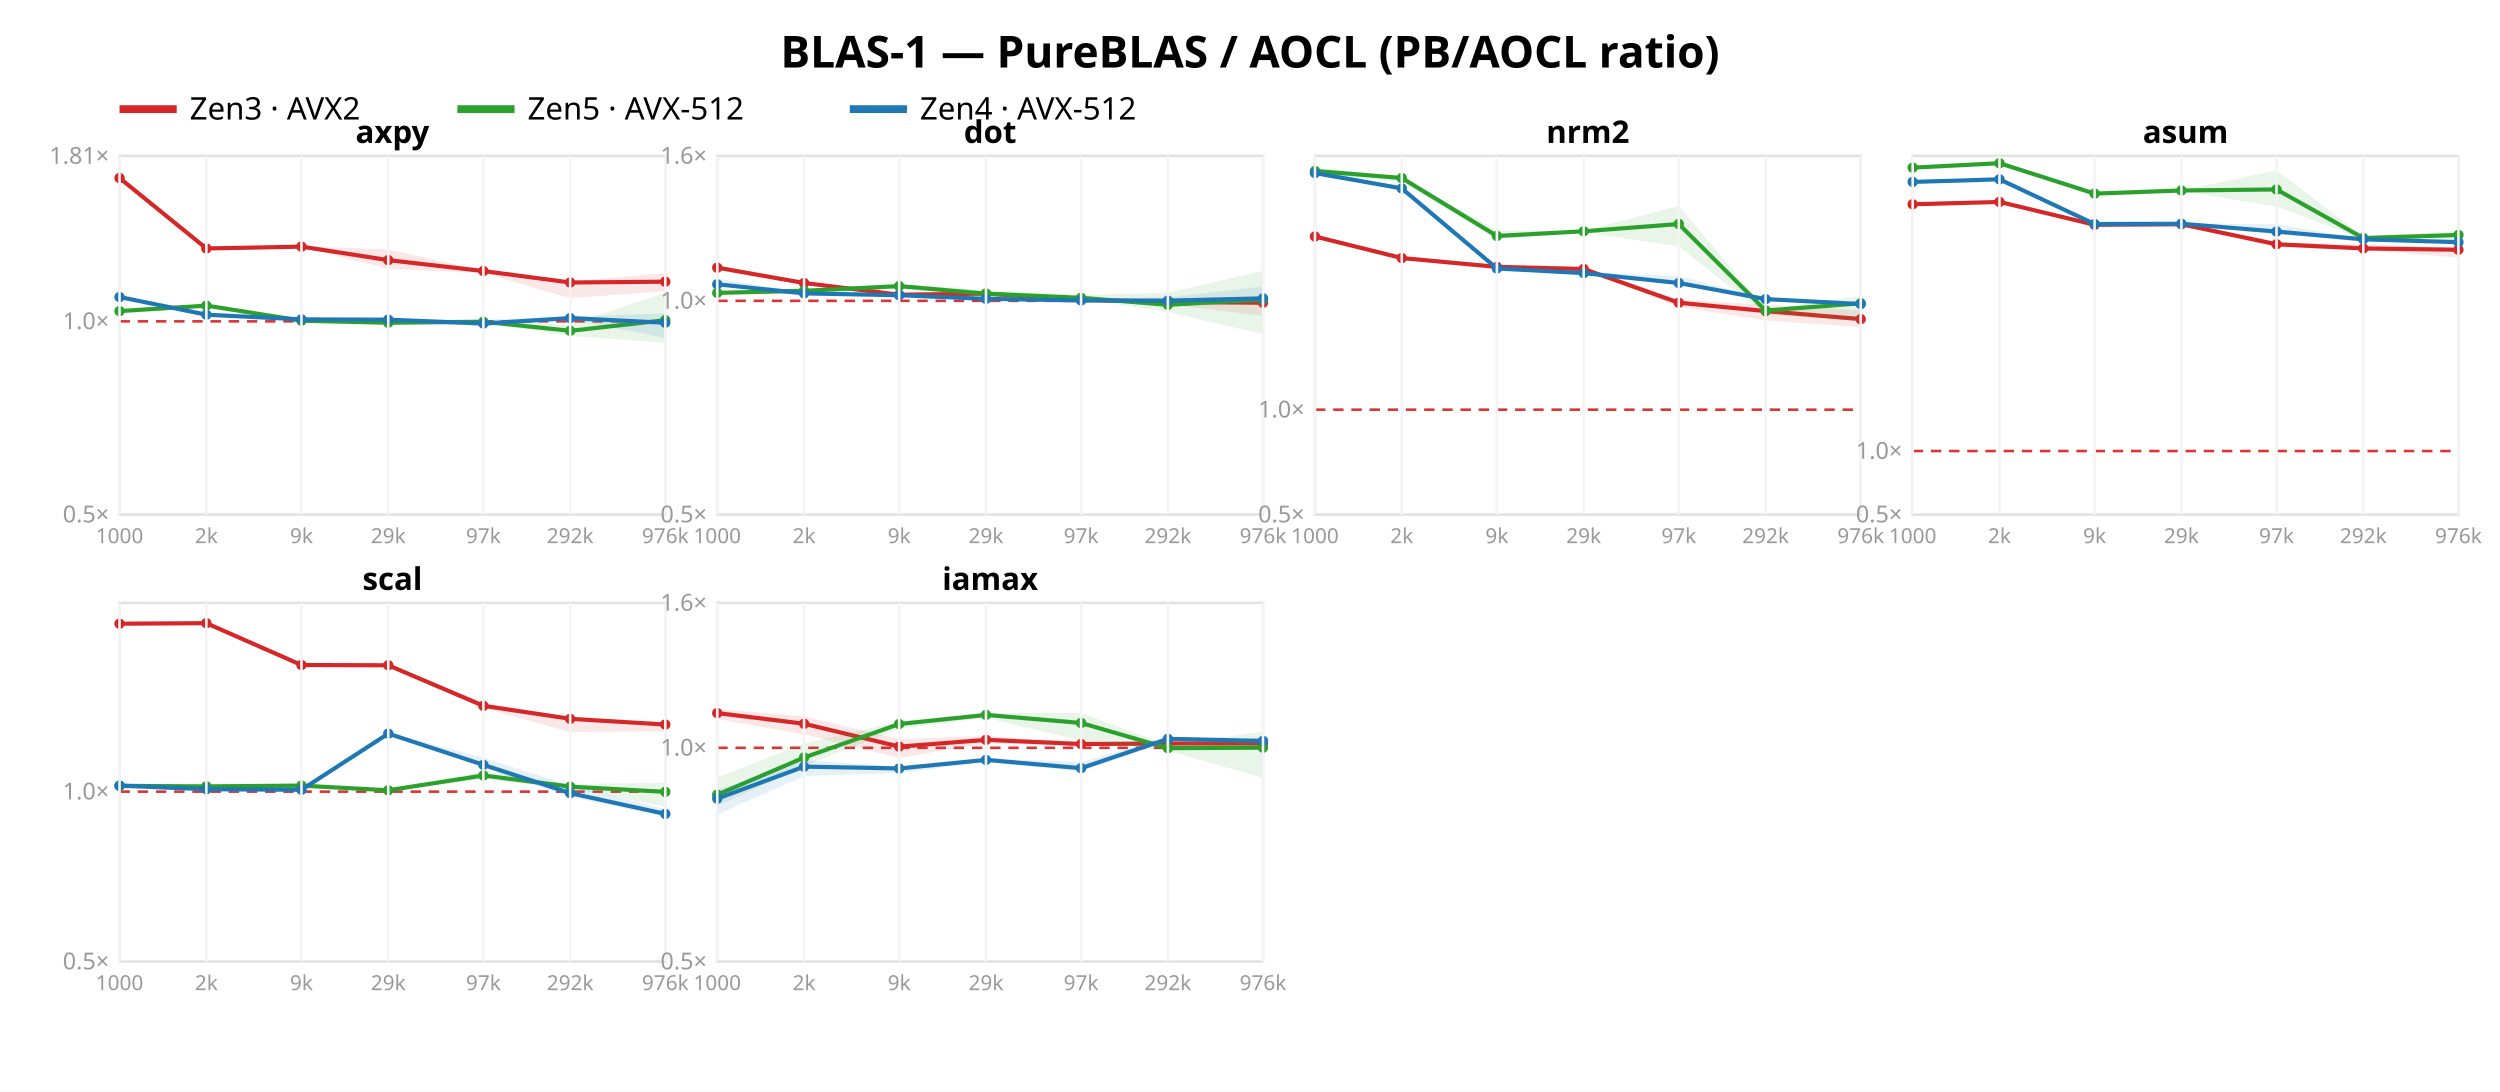
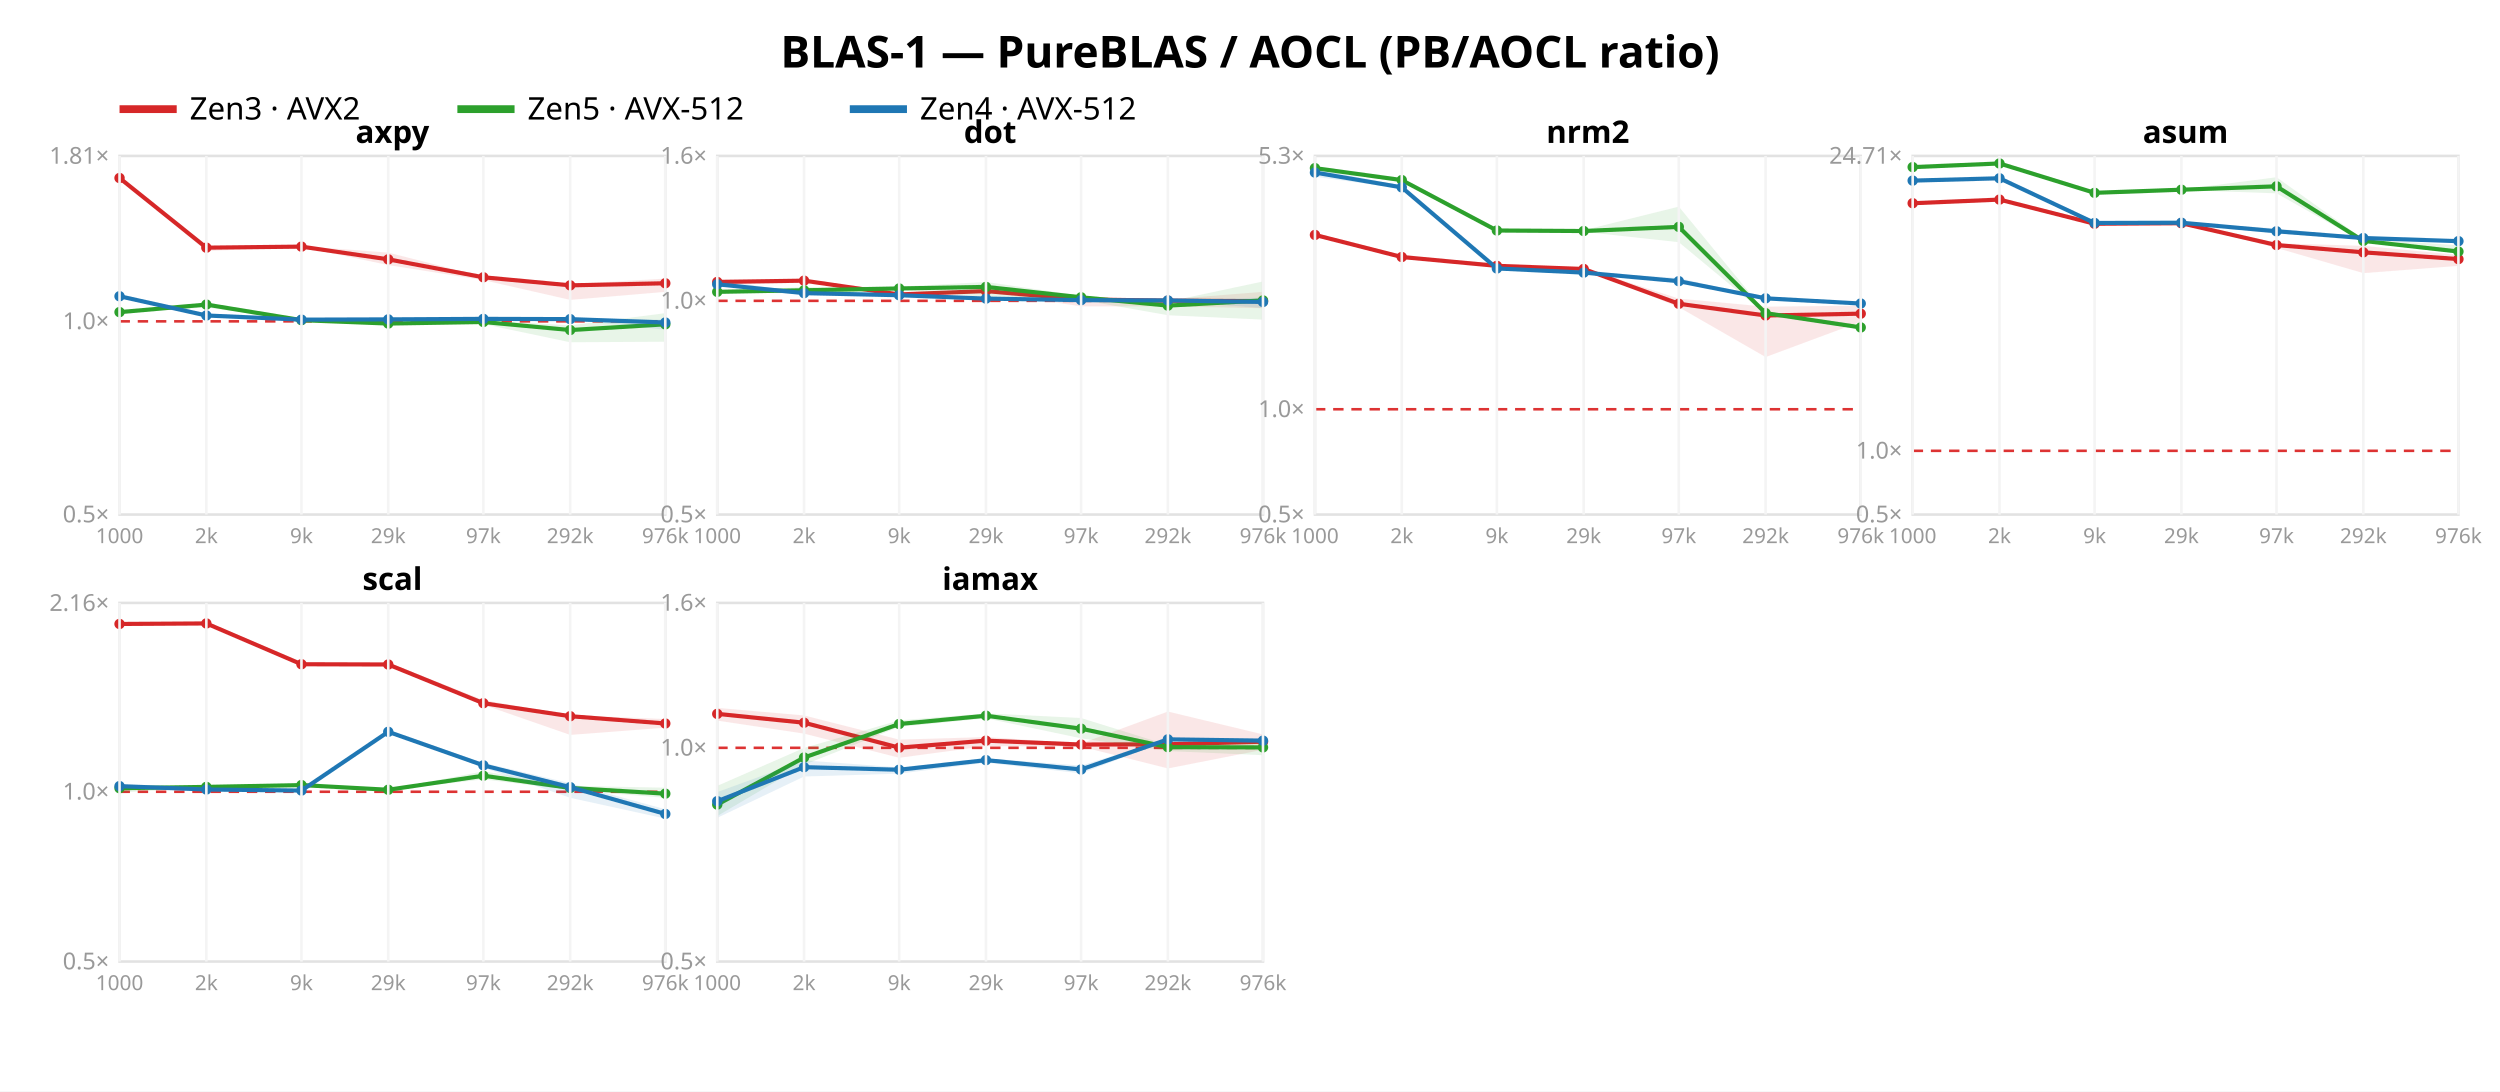
<svg xmlns="http://www.w3.org/2000/svg" width="962" height="420" font-family="sans-serif">
  <rect width="962" height="420" fill="white" />
  <text x="481.0" y="26" text-anchor="middle" font-size="17" font-weight="bold">BLAS-1 — PureBLAS / AOCL (PB/AOCL ratio)</text>
  <line x1="46" y1="42" x2="68" y2="42" stroke="#d62728" stroke-width="3" />
  <text x="73" y="46" font-size="12">Zen3 · AVX2</text>
  <line x1="176" y1="42" x2="198" y2="42" stroke="#2ca02c" stroke-width="3" />
  <text x="203" y="46" font-size="12">Zen5 · AVX-512</text>
  <line x1="327" y1="42" x2="349" y2="42" stroke="#1f77b4" stroke-width="3" />
  <text x="354" y="46" font-size="12">Zen4 · AVX-512</text>
  <rect x="46" y="60" width="210" height="138" fill="none" stroke="#e2e2e2" />
-   <line x1="46" y1="123.656" x2="256" y2="123.656" stroke="#d33" stroke-dasharray="4 3" />
+   <line x1="46" y1="123.654" x2="256" y2="123.654" stroke="#d33" stroke-dasharray="4 3" />
  <text x="42" y="201.0" text-anchor="end" font-size="9" fill="#999">0.5×</text>
-   <text x="42" y="126.656" text-anchor="end" font-size="9" fill="#999">1.0×</text>
-   <text x="42" y="63.019" text-anchor="end" font-size="9" fill="#999">1.81×</text>
-   <polygon points="46.0,68.3 79.4,95.3 116.0,94.7 149.4,96.0 186.0,104.1 219.4,108.3 256.0,105.1 256.0,112.1 219.4,114.7 186.0,105.1 149.4,103.5 116.0,95.0 79.4,96.3 46.0,68.6" fill="#d62728" opacity="0.11" />
-   <polyline points="46.0,68.5 79.4,95.6 116.0,94.9 149.4,100.1 186.0,104.3 219.4,108.7 256.0,108.4" fill="none" stroke="#d62728" stroke-width="1.6" />
+   <text x="42" y="126.654" text-anchor="end" font-size="9" fill="#999">1.0×</text>
+   <text x="42" y="63.015" text-anchor="end" font-size="9" fill="#999">1.81×</text>
+   <polygon points="46.0,68.3 79.4,95.1 116.0,94.7 149.4,97.2 186.0,106.5 219.4,109.3 256.0,107.2 256.0,112.3 219.4,115.4 186.0,107.8 149.4,102.0 116.0,95.0 79.4,96.6 46.0,68.7" fill="#d62728" opacity="0.11" />
+   <polyline points="46.0,68.5 79.4,95.3 116.0,94.9 149.4,99.8 186.0,106.7 219.4,109.8 256.0,109.0" fill="none" stroke="#d62728" stroke-width="1.6" />
  <circle cx="46.0" cy="68.5" r="2" fill="#d62728" />
-   <circle cx="79.4" cy="95.6" r="2" fill="#d62728" />
+   <circle cx="79.4" cy="95.3" r="2" fill="#d62728" />
  <circle cx="116.0" cy="94.9" r="2" fill="#d62728" />
-   <circle cx="149.4" cy="100.1" r="2" fill="#d62728" />
-   <circle cx="186.0" cy="104.3" r="2" fill="#d62728" />
-   <circle cx="219.4" cy="108.7" r="2" fill="#d62728" />
-   <circle cx="256.0" cy="108.4" r="2" fill="#d62728" />
-   <polygon points="46.0,119.4 79.4,117.1 116.0,122.9 149.4,123.4 186.0,123.3 219.4,125.0 256.0,112.5 256.0,131.9 219.4,129.3 186.0,124.3 149.4,124.7 116.0,124.2 79.4,118.1 46.0,119.9" fill="#2ca02c" opacity="0.11" />
-   <polyline points="46.0,119.7 79.4,117.6 116.0,123.4 149.4,124.2 186.0,123.8 219.4,127.3 256.0,123.2" fill="none" stroke="#2ca02c" stroke-width="1.6" />
-   <circle cx="46.0" cy="119.7" r="2" fill="#2ca02c" />
-   <circle cx="79.4" cy="117.6" r="2" fill="#2ca02c" />
-   <circle cx="116.0" cy="123.4" r="2" fill="#2ca02c" />
-   <circle cx="149.4" cy="124.2" r="2" fill="#2ca02c" />
-   <circle cx="186.0" cy="123.8" r="2" fill="#2ca02c" />
-   <circle cx="219.4" cy="127.3" r="2" fill="#2ca02c" />
-   <circle cx="256.0" cy="123.2" r="2" fill="#2ca02c" />
-   <polygon points="46.0,113.8 79.4,121.0 116.0,122.8 149.4,122.9 186.0,123.0 219.4,121.8 256.0,120.6 256.0,130.0 219.4,123.0 186.0,125.6 149.4,123.3 116.0,123.2 79.4,121.2 46.0,114.4" fill="#1f77b4" opacity="0.11" />
-   <polyline points="46.0,114.3 79.4,121.1 116.0,122.9 149.4,123.0 186.0,124.5 219.4,122.4 256.0,124.2" fill="none" stroke="#1f77b4" stroke-width="1.6" />
-   <circle cx="46.0" cy="114.3" r="2" fill="#1f77b4" />
-   <circle cx="79.4" cy="121.1" r="2" fill="#1f77b4" />
-   <circle cx="116.0" cy="122.9" r="2" fill="#1f77b4" />
-   <circle cx="149.4" cy="123.0" r="2" fill="#1f77b4" />
-   <circle cx="186.0" cy="124.5" r="2" fill="#1f77b4" />
-   <circle cx="219.4" cy="122.4" r="2" fill="#1f77b4" />
-   <circle cx="256.0" cy="124.2" r="2" fill="#1f77b4" />
+   <circle cx="149.4" cy="99.8" r="2" fill="#d62728" />
+   <circle cx="186.0" cy="106.7" r="2" fill="#d62728" />
+   <circle cx="219.4" cy="109.8" r="2" fill="#d62728" />
+   <circle cx="256.0" cy="109.0" r="2" fill="#d62728" />
+   <polygon points="46.0,119.8 79.4,116.8 116.0,122.7 149.4,123.9 186.0,123.3 219.4,125.2 256.0,120.5 256.0,131.5 219.4,131.7 186.0,124.7 149.4,124.8 116.0,123.5 79.4,118.3 46.0,120.2" fill="#2ca02c" opacity="0.11" />
+   <polyline points="46.0,120.1 79.4,117.2 116.0,123.2 149.4,124.5 186.0,123.9 219.4,127.0 256.0,124.8" fill="none" stroke="#2ca02c" stroke-width="1.6" />
+   <circle cx="46.0" cy="120.1" r="2" fill="#2ca02c" />
+   <circle cx="79.4" cy="117.2" r="2" fill="#2ca02c" />
+   <circle cx="116.0" cy="123.2" r="2" fill="#2ca02c" />
+   <circle cx="149.4" cy="124.5" r="2" fill="#2ca02c" />
+   <circle cx="186.0" cy="123.9" r="2" fill="#2ca02c" />
+   <circle cx="219.4" cy="127.0" r="2" fill="#2ca02c" />
+   <circle cx="256.0" cy="124.8" r="2" fill="#2ca02c" />
+   <polygon points="46.0,113.7 79.4,121.3 116.0,122.9 149.4,122.2 186.0,122.5 219.4,122.3 256.0,123.0 256.0,126.9 219.4,123.0 186.0,123.0 149.4,123.1 116.0,123.2 79.4,121.5 46.0,114.4" fill="#1f77b4" opacity="0.11" />
+   <polyline points="46.0,114.0 79.4,121.4 116.0,123.0 149.4,122.9 186.0,122.7 219.4,122.8 256.0,124.1" fill="none" stroke="#1f77b4" stroke-width="1.6" />
+   <circle cx="46.0" cy="114.0" r="2" fill="#1f77b4" />
+   <circle cx="79.4" cy="121.4" r="2" fill="#1f77b4" />
+   <circle cx="116.0" cy="123.0" r="2" fill="#1f77b4" />
+   <circle cx="149.4" cy="122.9" r="2" fill="#1f77b4" />
+   <circle cx="186.0" cy="122.7" r="2" fill="#1f77b4" />
+   <circle cx="219.4" cy="122.8" r="2" fill="#1f77b4" />
+   <circle cx="256.0" cy="124.1" r="2" fill="#1f77b4" />
  <text x="151.0" y="55" text-anchor="middle" font-size="12" font-weight="bold">axpy</text>
  <line x1="46.0" y1="60" x2="46.0" y2="198" stroke="#f4f4f4" />
  <text x="46.0" y="209" text-anchor="middle" font-size="8" fill="#999">1000</text>
  <line x1="79.4" y1="60" x2="79.4" y2="198" stroke="#f4f4f4" />
  <text x="79.4" y="209" text-anchor="middle" font-size="8" fill="#999">2k</text>
  <line x1="116.0" y1="60" x2="116.0" y2="198" stroke="#f4f4f4" />
  <text x="116.0" y="209" text-anchor="middle" font-size="8" fill="#999">9k</text>
  <line x1="149.4" y1="60" x2="149.4" y2="198" stroke="#f4f4f4" />
  <text x="149.4" y="209" text-anchor="middle" font-size="8" fill="#999">29k</text>
  <line x1="186.0" y1="60" x2="186.0" y2="198" stroke="#f4f4f4" />
  <text x="186.0" y="209" text-anchor="middle" font-size="8" fill="#999">97k</text>
  <line x1="219.4" y1="60" x2="219.4" y2="198" stroke="#f4f4f4" />
  <text x="219.4" y="209" text-anchor="middle" font-size="8" fill="#999">292k</text>
  <line x1="256.0" y1="60" x2="256.0" y2="198" stroke="#f4f4f4" />
  <text x="256.0" y="209" text-anchor="middle" font-size="8" fill="#999">976k</text>
  <rect x="276" y="60" width="210" height="138" fill="none" stroke="#e2e2e2" />
  <line x1="276" y1="115.763" x2="486" y2="115.763" stroke="#d33" stroke-dasharray="4 3" />
  <text x="272" y="201.0" text-anchor="end" font-size="9" fill="#999">0.5×</text>
  <text x="272" y="118.763" text-anchor="end" font-size="9" fill="#999">1.0×</text>
  <text x="272" y="63.0" text-anchor="end" font-size="9" fill="#999">1.6×</text>
-   <polygon points="276.0,102.1 309.4,108.4 346.0,113.3 379.4,112.3 416.0,115.1 449.4,114.6 486.0,114.6 486.0,121.5 449.4,117.1 416.0,115.9 379.4,113.4 346.0,113.5 309.4,108.9 276.0,103.4" fill="#d62728" opacity="0.11" />
-   <polyline points="276.0,103.0 309.4,108.9 346.0,113.4 379.4,113.0 416.0,115.4 449.4,116.2 486.0,116.5" fill="none" stroke="#d62728" stroke-width="1.6" />
-   <circle cx="276.0" cy="103.0" r="2" fill="#d62728" />
-   <circle cx="309.4" cy="108.9" r="2" fill="#d62728" />
-   <circle cx="346.0" cy="113.4" r="2" fill="#d62728" />
-   <circle cx="379.4" cy="113.0" r="2" fill="#d62728" />
-   <circle cx="416.0" cy="115.4" r="2" fill="#d62728" />
-   <circle cx="449.4" cy="116.2" r="2" fill="#d62728" />
-   <circle cx="486.0" cy="116.5" r="2" fill="#d62728" />
-   <polygon points="276.0,112.2 309.4,111.0 346.0,109.3 379.4,111.5 416.0,113.5 449.4,112.7 486.0,104.2 486.0,128.5 449.4,120.1 416.0,115.0 379.4,114.1 346.0,111.2 309.4,113.2 276.0,112.8" fill="#2ca02c" opacity="0.11" />
-   <polyline points="276.0,112.7 309.4,111.9 346.0,110.1 379.4,113.0 416.0,114.6 449.4,117.3 486.0,115.2" fill="none" stroke="#2ca02c" stroke-width="1.6" />
-   <circle cx="276.0" cy="112.7" r="2" fill="#2ca02c" />
-   <circle cx="309.4" cy="111.9" r="2" fill="#2ca02c" />
-   <circle cx="346.0" cy="110.1" r="2" fill="#2ca02c" />
-   <circle cx="379.4" cy="113.0" r="2" fill="#2ca02c" />
-   <circle cx="416.0" cy="114.6" r="2" fill="#2ca02c" />
-   <circle cx="449.4" cy="117.3" r="2" fill="#2ca02c" />
-   <circle cx="486.0" cy="115.2" r="2" fill="#2ca02c" />
-   <polygon points="276.0,107.2 309.4,112.6 346.0,113.3 379.4,114.8 416.0,114.9 449.4,114.4 486.0,110.2 486.0,117.0 449.4,116.3 416.0,116.4 379.4,115.7 346.0,113.7 309.4,113.1 276.0,109.7" fill="#1f77b4" opacity="0.11" />
-   <polyline points="276.0,109.4 309.4,112.9 346.0,113.6 379.4,115.0 416.0,115.6 449.4,115.7 486.0,114.8" fill="none" stroke="#1f77b4" stroke-width="1.6" />
+   <polygon points="276.0,107.5 309.4,107.8 346.0,113.1 379.4,111.6 416.0,114.9 449.4,115.2 486.0,112.3 486.0,118.6 449.4,117.9 416.0,117.9 379.4,112.4 346.0,113.4 309.4,108.3 276.0,109.1" fill="#d62728" opacity="0.11" />
+   <polyline points="276.0,108.5 309.4,108.0 346.0,113.3 379.4,112.0 416.0,115.2 449.4,115.7 486.0,115.9" fill="none" stroke="#d62728" stroke-width="1.6" />
+   <circle cx="276.0" cy="108.5" r="2" fill="#d62728" />
+   <circle cx="309.4" cy="108.0" r="2" fill="#d62728" />
+   <circle cx="346.0" cy="113.3" r="2" fill="#d62728" />
+   <circle cx="379.4" cy="112.0" r="2" fill="#d62728" />
+   <circle cx="416.0" cy="115.2" r="2" fill="#d62728" />
+   <circle cx="449.4" cy="115.7" r="2" fill="#d62728" />
+   <circle cx="486.0" cy="115.9" r="2" fill="#d62728" />
+   <polygon points="276.0,111.9 309.4,110.5 346.0,110.3 379.4,108.5 416.0,113.8 449.4,116.1 486.0,108.3 486.0,123.0 449.4,121.3 416.0,115.4 379.4,114.3 346.0,111.5 309.4,113.0 276.0,112.4" fill="#2ca02c" opacity="0.11" />
+   <polyline points="276.0,112.3 309.4,111.7 346.0,111.0 379.4,110.4 416.0,114.4 449.4,117.6 486.0,115.6" fill="none" stroke="#2ca02c" stroke-width="1.6" />
+   <circle cx="276.0" cy="112.3" r="2" fill="#2ca02c" />
+   <circle cx="309.4" cy="111.7" r="2" fill="#2ca02c" />
+   <circle cx="346.0" cy="111.0" r="2" fill="#2ca02c" />
+   <circle cx="379.4" cy="110.4" r="2" fill="#2ca02c" />
+   <circle cx="416.0" cy="114.4" r="2" fill="#2ca02c" />
+   <circle cx="449.4" cy="117.6" r="2" fill="#2ca02c" />
+   <circle cx="486.0" cy="115.6" r="2" fill="#2ca02c" />
+   <polygon points="276.0,107.7 309.4,112.6 346.0,113.5 379.4,114.5 416.0,115.3 449.4,115.4 486.0,114.5 486.0,118.5 449.4,115.9 416.0,116.0 379.4,115.4 346.0,113.6 309.4,112.9 276.0,109.8" fill="#1f77b4" opacity="0.11" />
+   <polyline points="276.0,109.4 309.4,112.8 346.0,113.6 379.4,114.9 416.0,115.5 449.4,115.6 486.0,116.2" fill="none" stroke="#1f77b4" stroke-width="1.6" />
  <circle cx="276.0" cy="109.4" r="2" fill="#1f77b4" />
-   <circle cx="309.4" cy="112.9" r="2" fill="#1f77b4" />
+   <circle cx="309.4" cy="112.8" r="2" fill="#1f77b4" />
  <circle cx="346.0" cy="113.6" r="2" fill="#1f77b4" />
-   <circle cx="379.4" cy="115.0" r="2" fill="#1f77b4" />
-   <circle cx="416.0" cy="115.6" r="2" fill="#1f77b4" />
-   <circle cx="449.4" cy="115.7" r="2" fill="#1f77b4" />
-   <circle cx="486.0" cy="114.8" r="2" fill="#1f77b4" />
+   <circle cx="379.4" cy="114.9" r="2" fill="#1f77b4" />
+   <circle cx="416.0" cy="115.5" r="2" fill="#1f77b4" />
+   <circle cx="449.4" cy="115.6" r="2" fill="#1f77b4" />
+   <circle cx="486.0" cy="116.2" r="2" fill="#1f77b4" />
  <text x="381.0" y="55" text-anchor="middle" font-size="12" font-weight="bold">dot</text>
  <line x1="276.0" y1="60" x2="276.0" y2="198" stroke="#f4f4f4" />
  <text x="276.0" y="209" text-anchor="middle" font-size="8" fill="#999">1000</text>
  <line x1="309.4" y1="60" x2="309.4" y2="198" stroke="#f4f4f4" />
  <text x="309.4" y="209" text-anchor="middle" font-size="8" fill="#999">2k</text>
  <line x1="346.0" y1="60" x2="346.0" y2="198" stroke="#f4f4f4" />
  <text x="346.0" y="209" text-anchor="middle" font-size="8" fill="#999">9k</text>
  <line x1="379.4" y1="60" x2="379.4" y2="198" stroke="#f4f4f4" />
  <text x="379.4" y="209" text-anchor="middle" font-size="8" fill="#999">29k</text>
  <line x1="416.0" y1="60" x2="416.0" y2="198" stroke="#f4f4f4" />
  <text x="416.0" y="209" text-anchor="middle" font-size="8" fill="#999">97k</text>
  <line x1="449.4" y1="60" x2="449.4" y2="198" stroke="#f4f4f4" />
  <text x="449.4" y="209" text-anchor="middle" font-size="8" fill="#999">292k</text>
  <line x1="486.0" y1="60" x2="486.0" y2="198" stroke="#f4f4f4" />
  <text x="486.0" y="209" text-anchor="middle" font-size="8" fill="#999">976k</text>
  <rect x="506" y="60" width="210" height="138" fill="none" stroke="#e2e2e2" />
-   <line x1="506" y1="157.643" x2="716" y2="157.643" stroke="#d33" stroke-dasharray="4 3" />
+   <line x1="506" y1="157.483" x2="716" y2="157.483" stroke="#d33" stroke-dasharray="4 3" />
  <text x="502" y="201.0" text-anchor="end" font-size="9" fill="#999">0.5×</text>
-   <text x="502" y="160.643" text-anchor="end" font-size="9" fill="#999">1.0×</text>
-   <polygon points="506.0,90.5 539.4,99.1 576.0,102.5 609.4,103.2 646.0,115.3 679.4,117.2 716.0,119.4 716.0,125.9 679.4,123.3 646.0,118.1 609.4,103.8 576.0,102.8 539.4,99.4 506.0,91.1" fill="#d62728" opacity="0.11" />
-   <polyline points="506.0,91.0 539.4,99.3 576.0,102.7 609.4,103.5 646.0,116.5 679.4,119.7 716.0,122.8" fill="none" stroke="#d62728" stroke-width="1.6" />
-   <circle cx="506.0" cy="91.0" r="2" fill="#d62728" />
-   <circle cx="539.4" cy="99.3" r="2" fill="#d62728" />
-   <circle cx="576.0" cy="102.7" r="2" fill="#d62728" />
+   <text x="502" y="160.483" text-anchor="end" font-size="9" fill="#999">1.0×</text>
+   <text x="502" y="63" text-anchor="end" font-size="9" fill="#999">5.3×</text>
+   <polygon points="506.0,90.1 539.4,98.7 576.0,101.9 609.4,103.1 646.0,114.9 679.4,118.0 716.0,117.6 716.0,123.8 679.4,137.4 646.0,118.2 609.4,103.5 576.0,102.4 539.4,99.0 506.0,90.7" fill="#d62728" opacity="0.11" />
+   <polyline points="506.0,90.4 539.4,98.9 576.0,102.3 609.4,103.5 646.0,116.9 679.4,121.4 716.0,120.7" fill="none" stroke="#d62728" stroke-width="1.6" />
+   <circle cx="506.0" cy="90.4" r="2" fill="#d62728" />
+   <circle cx="539.4" cy="98.9" r="2" fill="#d62728" />
+   <circle cx="576.0" cy="102.3" r="2" fill="#d62728" />
  <circle cx="609.4" cy="103.5" r="2" fill="#d62728" />
-   <circle cx="646.0" cy="116.5" r="2" fill="#d62728" />
-   <circle cx="679.4" cy="119.7" r="2" fill="#d62728" />
-   <circle cx="716.0" cy="122.8" r="2" fill="#d62728" />
-   <polygon points="506.0,64.5 539.4,68.2 576.0,88.7 609.4,88.8 646.0,79.2 679.4,119.1 716.0,113.9 716.0,123.5 679.4,121.1 646.0,94.8 609.4,89.4 576.0,92.0 539.4,69.9 506.0,67.0" fill="#2ca02c" opacity="0.11" />
-   <polyline points="506.0,65.8 539.4,68.5 576.0,90.8 609.4,89.0 646.0,86.2 679.4,119.5 716.0,116.7" fill="none" stroke="#2ca02c" stroke-width="1.6" />
-   <circle cx="506.0" cy="65.8" r="2" fill="#2ca02c" />
-   <circle cx="539.4" cy="68.5" r="2" fill="#2ca02c" />
-   <circle cx="576.0" cy="90.8" r="2" fill="#2ca02c" />
-   <circle cx="609.4" cy="89.0" r="2" fill="#2ca02c" />
-   <circle cx="646.0" cy="86.2" r="2" fill="#2ca02c" />
-   <circle cx="679.4" cy="119.5" r="2" fill="#2ca02c" />
-   <circle cx="716.0" cy="116.7" r="2" fill="#2ca02c" />
-   <polygon points="506.0,65.4 539.4,71.8 576.0,103.0 609.4,104.8 646.0,106.3 679.4,114.9 716.0,116.8 716.0,117.2 679.4,115.3 646.0,109.8 609.4,105.2 576.0,103.3 539.4,72.9 506.0,67.5" fill="#1f77b4" opacity="0.11" />
-   <polyline points="506.0,66.6 539.4,72.5 576.0,103.3 609.4,105.1 646.0,108.9 679.4,115.1 716.0,117.0" fill="none" stroke="#1f77b4" stroke-width="1.6" />
-   <circle cx="506.0" cy="66.6" r="2" fill="#1f77b4" />
-   <circle cx="539.4" cy="72.5" r="2" fill="#1f77b4" />
+   <circle cx="646.0" cy="116.9" r="2" fill="#d62728" />
+   <circle cx="679.4" cy="121.4" r="2" fill="#d62728" />
+   <circle cx="716.0" cy="120.7" r="2" fill="#d62728" />
+   <polygon points="506.0,64.5 539.4,69.0 576.0,88.2 609.4,88.6 646.0,79.5 679.4,120.2 716.0,125.0 716.0,126.8 679.4,120.9 646.0,93.2 609.4,89.2 576.0,89.3 539.4,69.5 506.0,64.9" fill="#2ca02c" opacity="0.11" />
+   <polyline points="506.0,64.7 539.4,69.3 576.0,88.7 609.4,88.9 646.0,87.3 679.4,120.5 716.0,126.0" fill="none" stroke="#2ca02c" stroke-width="1.6" />
+   <circle cx="506.0" cy="64.7" r="2" fill="#2ca02c" />
+   <circle cx="539.4" cy="69.3" r="2" fill="#2ca02c" />
+   <circle cx="576.0" cy="88.7" r="2" fill="#2ca02c" />
+   <circle cx="609.4" cy="88.9" r="2" fill="#2ca02c" />
+   <circle cx="646.0" cy="87.3" r="2" fill="#2ca02c" />
+   <circle cx="679.4" cy="120.5" r="2" fill="#2ca02c" />
+   <circle cx="716.0" cy="126.0" r="2" fill="#2ca02c" />
+   <polygon points="506.0,65.0 539.4,71.4 576.0,103.0 609.4,104.5 646.0,107.0 679.4,114.6 716.0,116.4 716.0,117.2 679.4,115.0 646.0,109.1 609.4,104.9 576.0,103.4 539.4,72.6 506.0,68.0" fill="#1f77b4" opacity="0.11" />
+   <polyline points="506.0,66.4 539.4,72.1 576.0,103.3 609.4,104.9 646.0,108.2 679.4,114.8 716.0,116.8" fill="none" stroke="#1f77b4" stroke-width="1.6" />
+   <circle cx="506.0" cy="66.4" r="2" fill="#1f77b4" />
+   <circle cx="539.4" cy="72.1" r="2" fill="#1f77b4" />
  <circle cx="576.0" cy="103.3" r="2" fill="#1f77b4" />
-   <circle cx="609.4" cy="105.1" r="2" fill="#1f77b4" />
-   <circle cx="646.0" cy="108.9" r="2" fill="#1f77b4" />
-   <circle cx="679.4" cy="115.1" r="2" fill="#1f77b4" />
-   <circle cx="716.0" cy="117.0" r="2" fill="#1f77b4" />
+   <circle cx="609.4" cy="104.9" r="2" fill="#1f77b4" />
+   <circle cx="646.0" cy="108.2" r="2" fill="#1f77b4" />
+   <circle cx="679.4" cy="114.8" r="2" fill="#1f77b4" />
+   <circle cx="716.0" cy="116.8" r="2" fill="#1f77b4" />
  <text x="611.0" y="55" text-anchor="middle" font-size="12" font-weight="bold">nrm2</text>
  <line x1="506.0" y1="60" x2="506.0" y2="198" stroke="#f4f4f4" />
  <text x="506.0" y="209" text-anchor="middle" font-size="8" fill="#999">1000</text>
  <line x1="539.4" y1="60" x2="539.4" y2="198" stroke="#f4f4f4" />
  <text x="539.4" y="209" text-anchor="middle" font-size="8" fill="#999">2k</text>
  <line x1="576.0" y1="60" x2="576.0" y2="198" stroke="#f4f4f4" />
  <text x="576.0" y="209" text-anchor="middle" font-size="8" fill="#999">9k</text>
  <line x1="609.4" y1="60" x2="609.4" y2="198" stroke="#f4f4f4" />
  <text x="609.4" y="209" text-anchor="middle" font-size="8" fill="#999">29k</text>
  <line x1="646.0" y1="60" x2="646.0" y2="198" stroke="#f4f4f4" />
  <text x="646.0" y="209" text-anchor="middle" font-size="8" fill="#999">97k</text>
  <line x1="679.4" y1="60" x2="679.4" y2="198" stroke="#f4f4f4" />
  <text x="679.4" y="209" text-anchor="middle" font-size="8" fill="#999">292k</text>
  <line x1="716.0" y1="60" x2="716.0" y2="198" stroke="#f4f4f4" />
  <text x="716.0" y="209" text-anchor="middle" font-size="8" fill="#999">976k</text>
  <rect x="736" y="60" width="210" height="138" fill="none" stroke="#e2e2e2" />
-   <line x1="736" y1="173.56" x2="946" y2="173.56" stroke="#d33" stroke-dasharray="4 3" />
+   <line x1="736" y1="173.476" x2="946" y2="173.476" stroke="#d33" stroke-dasharray="4 3" />
  <text x="732" y="201.0" text-anchor="end" font-size="9" fill="#999">0.5×</text>
-   <text x="732" y="176.56" text-anchor="end" font-size="9" fill="#999">1.0×</text>
-   <polygon points="736.0,78.4 769.4,77.5 806.0,86.3 839.4,86.0 876.0,93.3 909.4,94.0 946.0,95.4 946.0,99.1 909.4,96.3 876.0,95.2 839.4,86.5 806.0,86.5 769.4,77.9 736.0,78.8" fill="#d62728" opacity="0.11" />
-   <polyline points="736.0,78.6 769.4,77.7 806.0,86.5 839.4,86.3 876.0,94.0 909.4,95.6 946.0,96.1" fill="none" stroke="#d62728" stroke-width="1.6" />
-   <circle cx="736.0" cy="78.6" r="2" fill="#d62728" />
-   <circle cx="769.4" cy="77.7" r="2" fill="#d62728" />
-   <circle cx="806.0" cy="86.5" r="2" fill="#d62728" />
-   <circle cx="839.4" cy="86.3" r="2" fill="#d62728" />
-   <circle cx="876.0" cy="94.0" r="2" fill="#d62728" />
-   <circle cx="909.4" cy="95.6" r="2" fill="#d62728" />
-   <circle cx="946.0" cy="96.1" r="2" fill="#d62728" />
-   <polygon points="736.0,64.3 769.4,62.7 806.0,74.3 839.4,73.2 876.0,65.6 909.4,90.9 946.0,89.0 946.0,93.1 909.4,92.1 876.0,79.4 839.4,73.5 806.0,74.6 769.4,62.9 736.0,65.1" fill="#2ca02c" opacity="0.11" />
-   <polyline points="736.0,64.5 769.4,62.8 806.0,74.5 839.4,73.3 876.0,72.9 909.4,91.6 946.0,90.4" fill="none" stroke="#2ca02c" stroke-width="1.6" />
-   <circle cx="736.0" cy="64.5" r="2" fill="#2ca02c" />
-   <circle cx="769.4" cy="62.8" r="2" fill="#2ca02c" />
-   <circle cx="806.0" cy="74.5" r="2" fill="#2ca02c" />
-   <circle cx="839.4" cy="73.3" r="2" fill="#2ca02c" />
-   <circle cx="876.0" cy="72.9" r="2" fill="#2ca02c" />
-   <circle cx="909.4" cy="91.6" r="2" fill="#2ca02c" />
-   <circle cx="946.0" cy="90.4" r="2" fill="#2ca02c" />
-   <polygon points="736.0,69.7 769.4,68.7 806.0,86.0 839.4,85.9 876.0,86.3 909.4,91.9 946.0,92.9 946.0,93.6 909.4,92.4 876.0,90.3 839.4,86.2 806.0,86.3 769.4,69.4 736.0,70.3" fill="#1f77b4" opacity="0.11" />
-   <polyline points="736.0,70.0 769.4,69.0 806.0,86.2 839.4,86.1 876.0,89.1 909.4,92.1 946.0,93.2" fill="none" stroke="#1f77b4" stroke-width="1.6" />
-   <circle cx="736.0" cy="70.0" r="2" fill="#1f77b4" />
-   <circle cx="769.4" cy="69.0" r="2" fill="#1f77b4" />
-   <circle cx="806.0" cy="86.2" r="2" fill="#1f77b4" />
-   <circle cx="839.4" cy="86.1" r="2" fill="#1f77b4" />
-   <circle cx="876.0" cy="89.1" r="2" fill="#1f77b4" />
-   <circle cx="909.4" cy="92.1" r="2" fill="#1f77b4" />
-   <circle cx="946.0" cy="93.2" r="2" fill="#1f77b4" />
+   <text x="732" y="176.476" text-anchor="end" font-size="9" fill="#999">1.0×</text>
+   <text x="732" y="63.002" text-anchor="end" font-size="9" fill="#999">24.71×</text>
+   <polygon points="736.0,78.0 769.4,76.1 806.0,85.8 839.4,85.6 876.0,93.6 909.4,94.6 946.0,98.1 946.0,102.3 909.4,105.1 876.0,95.4 839.4,86.1 806.0,86.2 769.4,77.5 736.0,78.4" fill="#d62728" opacity="0.11" />
+   <polyline points="736.0,78.2 769.4,76.8 806.0,86.1 839.4,85.9 876.0,94.3 909.4,97.1 946.0,99.7" fill="none" stroke="#d62728" stroke-width="1.6" />
+   <circle cx="736.0" cy="78.2" r="2" fill="#d62728" />
+   <circle cx="769.4" cy="76.8" r="2" fill="#d62728" />
+   <circle cx="806.0" cy="86.1" r="2" fill="#d62728" />
+   <circle cx="839.4" cy="85.9" r="2" fill="#d62728" />
+   <circle cx="876.0" cy="94.3" r="2" fill="#d62728" />
+   <circle cx="909.4" cy="97.1" r="2" fill="#d62728" />
+   <circle cx="946.0" cy="99.7" r="2" fill="#d62728" />
+   <polygon points="736.0,64.0 769.4,62.7 806.0,73.8 839.4,72.9 876.0,68.2 909.4,92.0 946.0,94.4 946.0,97.5 909.4,93.2 876.0,74.4 839.4,73.1 806.0,74.3 769.4,63.1 736.0,64.7" fill="#2ca02c" opacity="0.11" />
+   <polyline points="736.0,64.3 769.4,62.9 806.0,74.2 839.4,73.0 876.0,71.7 909.4,92.7 946.0,96.8" fill="none" stroke="#2ca02c" stroke-width="1.6" />
+   <circle cx="736.0" cy="64.3" r="2" fill="#2ca02c" />
+   <circle cx="769.4" cy="62.9" r="2" fill="#2ca02c" />
+   <circle cx="806.0" cy="74.2" r="2" fill="#2ca02c" />
+   <circle cx="839.4" cy="73.0" r="2" fill="#2ca02c" />
+   <circle cx="876.0" cy="71.7" r="2" fill="#2ca02c" />
+   <circle cx="909.4" cy="92.7" r="2" fill="#2ca02c" />
+   <circle cx="946.0" cy="96.8" r="2" fill="#2ca02c" />
+   <polygon points="736.0,69.2 769.4,68.3 806.0,85.6 839.4,85.5 876.0,87.9 909.4,91.5 946.0,92.7 946.0,93.1 909.4,91.8 876.0,90.0 839.4,85.8 806.0,85.8 769.4,68.9 736.0,69.8" fill="#1f77b4" opacity="0.11" />
+   <polyline points="736.0,69.5 769.4,68.6 806.0,85.8 839.4,85.7 876.0,89.0 909.4,91.6 946.0,92.8" fill="none" stroke="#1f77b4" stroke-width="1.6" />
+   <circle cx="736.0" cy="69.5" r="2" fill="#1f77b4" />
+   <circle cx="769.4" cy="68.6" r="2" fill="#1f77b4" />
+   <circle cx="806.0" cy="85.8" r="2" fill="#1f77b4" />
+   <circle cx="839.4" cy="85.7" r="2" fill="#1f77b4" />
+   <circle cx="876.0" cy="89.0" r="2" fill="#1f77b4" />
+   <circle cx="909.4" cy="91.6" r="2" fill="#1f77b4" />
+   <circle cx="946.0" cy="92.8" r="2" fill="#1f77b4" />
  <text x="841.0" y="55" text-anchor="middle" font-size="12" font-weight="bold">asum</text>
  <line x1="736.0" y1="60" x2="736.0" y2="198" stroke="#f4f4f4" />
  <text x="736.0" y="209" text-anchor="middle" font-size="8" fill="#999">1000</text>
  <line x1="769.4" y1="60" x2="769.4" y2="198" stroke="#f4f4f4" />
  <text x="769.4" y="209" text-anchor="middle" font-size="8" fill="#999">2k</text>
  <line x1="806.0" y1="60" x2="806.0" y2="198" stroke="#f4f4f4" />
  <text x="806.0" y="209" text-anchor="middle" font-size="8" fill="#999">9k</text>
  <line x1="839.4" y1="60" x2="839.4" y2="198" stroke="#f4f4f4" />
  <text x="839.4" y="209" text-anchor="middle" font-size="8" fill="#999">29k</text>
  <line x1="876.0" y1="60" x2="876.0" y2="198" stroke="#f4f4f4" />
  <text x="876.0" y="209" text-anchor="middle" font-size="8" fill="#999">97k</text>
  <line x1="909.4" y1="60" x2="909.4" y2="198" stroke="#f4f4f4" />
  <text x="909.4" y="209" text-anchor="middle" font-size="8" fill="#999">292k</text>
  <line x1="946.0" y1="60" x2="946.0" y2="198" stroke="#f4f4f4" />
  <text x="946.0" y="209" text-anchor="middle" font-size="8" fill="#999">976k</text>
  <rect x="46" y="232" width="210" height="138" fill="none" stroke="#e2e2e2" />
-   <line x1="46" y1="304.62" x2="256" y2="304.62" stroke="#d33" stroke-dasharray="4 3" />
+   <line x1="46" y1="304.672" x2="256" y2="304.672" stroke="#d33" stroke-dasharray="4 3" />
  <text x="42" y="373.0" text-anchor="end" font-size="9" fill="#999">0.5×</text>
-   <text x="42" y="307.62" text-anchor="end" font-size="9" fill="#999">1.0×</text>
-   <polygon points="46.0,239.7 79.4,239.3 116.0,255.4 149.4,255.5 186.0,270.4 219.4,276.0 256.0,278.1 256.0,281.4 219.4,281.7 186.0,272.4 149.4,256.8 116.0,256.2 79.4,240.2 46.0,240.2" fill="#d62728" opacity="0.11" />
-   <polyline points="46.0,240.0 79.4,239.8 116.0,255.9 149.4,256.0 186.0,271.6 219.4,276.6 256.0,278.8" fill="none" stroke="#d62728" stroke-width="1.6" />
-   <circle cx="46.0" cy="240.0" r="2" fill="#d62728" />
-   <circle cx="79.4" cy="239.8" r="2" fill="#d62728" />
-   <circle cx="116.0" cy="255.9" r="2" fill="#d62728" />
-   <circle cx="149.4" cy="256.0" r="2" fill="#d62728" />
-   <circle cx="186.0" cy="271.6" r="2" fill="#d62728" />
-   <circle cx="219.4" cy="276.6" r="2" fill="#d62728" />
-   <circle cx="256.0" cy="278.8" r="2" fill="#d62728" />
-   <polygon points="46.0,301.4 79.4,302.2 116.0,301.8 149.4,304.0 186.0,296.8 219.4,301.7 256.0,301.2 256.0,310.3 219.4,303.4 186.0,299.8 149.4,304.3 116.0,302.6 79.4,302.8 46.0,303.8" fill="#2ca02c" opacity="0.11" />
-   <polyline points="46.0,302.4 79.4,302.6 116.0,302.3 149.4,304.1 186.0,298.4 219.4,302.7 256.0,304.7" fill="none" stroke="#2ca02c" stroke-width="1.6" />
-   <circle cx="46.0" cy="302.4" r="2" fill="#2ca02c" />
-   <circle cx="79.4" cy="302.6" r="2" fill="#2ca02c" />
-   <circle cx="116.0" cy="302.3" r="2" fill="#2ca02c" />
-   <circle cx="149.4" cy="304.1" r="2" fill="#2ca02c" />
-   <circle cx="186.0" cy="298.4" r="2" fill="#2ca02c" />
-   <circle cx="219.4" cy="302.7" r="2" fill="#2ca02c" />
-   <circle cx="256.0" cy="304.7" r="2" fill="#2ca02c" />
-   <polygon points="46.0,301.5 79.4,303.1 116.0,303.9 149.4,281.9 186.0,291.6 219.4,302.2 256.0,311.4 256.0,314.3 219.4,306.7 186.0,295.4 149.4,282.4 116.0,304.0 79.4,303.8 46.0,302.4" fill="#1f77b4" opacity="0.11" />
-   <polyline points="46.0,302.3 79.4,303.7 116.0,303.9 149.4,282.3 186.0,294.3 219.4,305.2 256.0,313.2" fill="none" stroke="#1f77b4" stroke-width="1.6" />
-   <circle cx="46.0" cy="302.3" r="2" fill="#1f77b4" />
-   <circle cx="79.4" cy="303.7" r="2" fill="#1f77b4" />
-   <circle cx="116.0" cy="303.9" r="2" fill="#1f77b4" />
-   <circle cx="149.4" cy="282.3" r="2" fill="#1f77b4" />
-   <circle cx="186.0" cy="294.3" r="2" fill="#1f77b4" />
-   <circle cx="219.4" cy="305.2" r="2" fill="#1f77b4" />
+   <text x="42" y="307.672" text-anchor="end" font-size="9" fill="#999">1.0×</text>
+   <text x="42" y="235.091" text-anchor="end" font-size="9" fill="#999">2.16×</text>
+   <polygon points="46.0,239.8 79.4,239.3 116.0,255.0 149.4,254.9 186.0,269.4 219.4,275.2 256.0,276.7 256.0,280.0 219.4,282.8 186.0,271.2 149.4,255.9 116.0,255.8 79.4,240.1 46.0,240.4" fill="#d62728" opacity="0.11" />
+   <polyline points="46.0,240.1 79.4,239.9 116.0,255.6 149.4,255.7 186.0,270.6 219.4,275.6 256.0,278.4" fill="none" stroke="#d62728" stroke-width="1.6" />
+   <circle cx="46.0" cy="240.1" r="2" fill="#d62728" />
+   <circle cx="79.4" cy="239.9" r="2" fill="#d62728" />
+   <circle cx="116.0" cy="255.6" r="2" fill="#d62728" />
+   <circle cx="149.4" cy="255.7" r="2" fill="#d62728" />
+   <circle cx="186.0" cy="270.6" r="2" fill="#d62728" />
+   <circle cx="219.4" cy="275.6" r="2" fill="#d62728" />
+   <circle cx="256.0" cy="278.4" r="2" fill="#d62728" />
+   <polygon points="46.0,302.5 79.4,302.5 116.0,302.0 149.4,303.8 186.0,296.8 219.4,302.4 256.0,303.1 256.0,307.0 219.4,304.0 186.0,299.9 149.4,304.1 116.0,302.4 79.4,303.3 46.0,304.9" fill="#2ca02c" opacity="0.11" />
+   <polyline points="46.0,303.3 79.4,302.8 116.0,302.1 149.4,303.9 186.0,298.5 219.4,303.2 256.0,305.4" fill="none" stroke="#2ca02c" stroke-width="1.6" />
+   <circle cx="46.0" cy="303.3" r="2" fill="#2ca02c" />
+   <circle cx="79.4" cy="302.8" r="2" fill="#2ca02c" />
+   <circle cx="116.0" cy="302.1" r="2" fill="#2ca02c" />
+   <circle cx="149.4" cy="303.9" r="2" fill="#2ca02c" />
+   <circle cx="186.0" cy="298.5" r="2" fill="#2ca02c" />
+   <circle cx="219.4" cy="303.2" r="2" fill="#2ca02c" />
+   <circle cx="256.0" cy="305.4" r="2" fill="#2ca02c" />
+   <polygon points="46.0,302.0 79.4,303.4 116.0,304.1 149.4,281.2 186.0,293.5 219.4,301.4 256.0,311.4 256.0,315.0 219.4,307.0 186.0,295.4 149.4,281.8 116.0,304.3 79.4,303.9 46.0,302.6" fill="#1f77b4" opacity="0.11" />
+   <polyline points="46.0,302.5 79.4,303.8 116.0,304.2 149.4,281.6 186.0,294.5 219.4,302.9 256.0,313.2" fill="none" stroke="#1f77b4" stroke-width="1.6" />
+   <circle cx="46.0" cy="302.5" r="2" fill="#1f77b4" />
+   <circle cx="79.4" cy="303.8" r="2" fill="#1f77b4" />
+   <circle cx="116.0" cy="304.2" r="2" fill="#1f77b4" />
+   <circle cx="149.4" cy="281.6" r="2" fill="#1f77b4" />
+   <circle cx="186.0" cy="294.5" r="2" fill="#1f77b4" />
+   <circle cx="219.4" cy="302.9" r="2" fill="#1f77b4" />
  <circle cx="256.0" cy="313.2" r="2" fill="#1f77b4" />
  <text x="151.0" y="227" text-anchor="middle" font-size="12" font-weight="bold">scal</text>
  <line x1="46.0" y1="232" x2="46.0" y2="370" stroke="#f4f4f4" />
  <text x="46.0" y="381" text-anchor="middle" font-size="8" fill="#999">1000</text>
  <line x1="79.4" y1="232" x2="79.4" y2="370" stroke="#f4f4f4" />
  <text x="79.4" y="381" text-anchor="middle" font-size="8" fill="#999">2k</text>
  <line x1="116.0" y1="232" x2="116.0" y2="370" stroke="#f4f4f4" />
  <text x="116.0" y="381" text-anchor="middle" font-size="8" fill="#999">9k</text>
  <line x1="149.4" y1="232" x2="149.4" y2="370" stroke="#f4f4f4" />
  <text x="149.4" y="381" text-anchor="middle" font-size="8" fill="#999">29k</text>
  <line x1="186.0" y1="232" x2="186.0" y2="370" stroke="#f4f4f4" />
  <text x="186.0" y="381" text-anchor="middle" font-size="8" fill="#999">97k</text>
  <line x1="219.4" y1="232" x2="219.4" y2="370" stroke="#f4f4f4" />
  <text x="219.4" y="381" text-anchor="middle" font-size="8" fill="#999">292k</text>
  <line x1="256.0" y1="232" x2="256.0" y2="370" stroke="#f4f4f4" />
  <text x="256.0" y="381" text-anchor="middle" font-size="8" fill="#999">976k</text>
  <rect x="276" y="232" width="210" height="138" fill="none" stroke="#e2e2e2" />
  <line x1="276" y1="287.763" x2="486" y2="287.763" stroke="#d33" stroke-dasharray="4 3" />
  <text x="272" y="373.0" text-anchor="end" font-size="9" fill="#999">0.5×</text>
  <text x="272" y="290.763" text-anchor="end" font-size="9" fill="#999">1.0×</text>
  <text x="272" y="235.0" text-anchor="end" font-size="9" fill="#999">1.6×</text>
-   <polygon points="276.0,272.8 309.4,275.7 346.0,284.4 379.4,283.2 416.0,285.6 449.4,285.6 486.0,283.8 486.0,287.0 449.4,286.9 416.0,287.1 379.4,286.0 346.0,291.7 309.4,282.6 276.0,276.7" fill="#d62728" opacity="0.11" />
-   <polyline points="276.0,274.4 309.4,278.5 346.0,287.3 379.4,284.7 416.0,286.3 449.4,286.1 486.0,286.1" fill="none" stroke="#d62728" stroke-width="1.6" />
-   <circle cx="276.0" cy="274.4" r="2" fill="#d62728" />
-   <circle cx="309.4" cy="278.5" r="2" fill="#d62728" />
-   <circle cx="346.0" cy="287.3" r="2" fill="#d62728" />
-   <circle cx="379.4" cy="284.7" r="2" fill="#d62728" />
-   <circle cx="416.0" cy="286.3" r="2" fill="#d62728" />
-   <circle cx="449.4" cy="286.1" r="2" fill="#d62728" />
-   <circle cx="486.0" cy="286.1" r="2" fill="#d62728" />
-   <polygon points="276.0,299.2 309.4,286.1 346.0,277.6 379.4,274.3 416.0,274.3 449.4,286.9 486.0,281.5 486.0,299.3 449.4,288.9 416.0,285.0 379.4,276.2 346.0,280.4 309.4,294.8 276.0,310.1" fill="#2ca02c" opacity="0.11" />
-   <polyline points="276.0,305.8 309.4,291.5 346.0,278.6 379.4,275.1 416.0,278.2 449.4,287.9 486.0,287.7" fill="none" stroke="#2ca02c" stroke-width="1.6" />
-   <circle cx="276.0" cy="305.8" r="2" fill="#2ca02c" />
+   <polygon points="276.0,272.4 309.4,275.3 346.0,284.6 379.4,283.6 416.0,286.1 449.4,273.8 486.0,282.6 486.0,288.5 449.4,295.7 416.0,287.3 379.4,287.1 346.0,291.6 309.4,282.3 276.0,277.3" fill="#d62728" opacity="0.11" />
+   <polyline points="276.0,274.7 309.4,278.1 346.0,287.7 379.4,285.0 416.0,286.5 449.4,286.4 486.0,285.4" fill="none" stroke="#d62728" stroke-width="1.6" />
+   <circle cx="276.0" cy="274.7" r="2" fill="#d62728" />
+   <circle cx="309.4" cy="278.1" r="2" fill="#d62728" />
+   <circle cx="346.0" cy="287.7" r="2" fill="#d62728" />
+   <circle cx="379.4" cy="285.0" r="2" fill="#d62728" />
+   <circle cx="416.0" cy="286.5" r="2" fill="#d62728" />
+   <circle cx="449.4" cy="286.4" r="2" fill="#d62728" />
+   <circle cx="486.0" cy="285.4" r="2" fill="#d62728" />
+   <polygon points="276.0,302.4 309.4,287.8 346.0,277.2 379.4,274.5 416.0,276.3 449.4,286.7 486.0,285.9 486.0,290.6 449.4,289.0 416.0,284.1 379.4,276.4 346.0,279.7 309.4,294.3 276.0,314.0" fill="#2ca02c" opacity="0.11" />
+   <polyline points="276.0,309.6 309.4,291.5 346.0,278.6 379.4,275.4 416.0,280.4 449.4,287.5 486.0,287.6" fill="none" stroke="#2ca02c" stroke-width="1.6" />
+   <circle cx="276.0" cy="309.6" r="2" fill="#2ca02c" />
  <circle cx="309.4" cy="291.5" r="2" fill="#2ca02c" />
  <circle cx="346.0" cy="278.6" r="2" fill="#2ca02c" />
-   <circle cx="379.4" cy="275.1" r="2" fill="#2ca02c" />
-   <circle cx="416.0" cy="278.2" r="2" fill="#2ca02c" />
-   <circle cx="449.4" cy="287.9" r="2" fill="#2ca02c" />
-   <circle cx="486.0" cy="287.7" r="2" fill="#2ca02c" />
-   <polygon points="276.0,304.0 309.4,292.5 346.0,295.0 379.4,291.8 416.0,293.3 449.4,283.7 486.0,284.7 486.0,286.7 449.4,285.1 416.0,296.8 379.4,293.2 346.0,297.5 309.4,298.6 276.0,313.4" fill="#1f77b4" opacity="0.11" />
-   <polyline points="276.0,307.3 309.4,295.0 346.0,295.7 379.4,292.4 416.0,295.6 449.4,284.3 486.0,285.1" fill="none" stroke="#1f77b4" stroke-width="1.6" />
-   <circle cx="276.0" cy="307.3" r="2" fill="#1f77b4" />
-   <circle cx="309.4" cy="295.0" r="2" fill="#1f77b4" />
-   <circle cx="346.0" cy="295.7" r="2" fill="#1f77b4" />
-   <circle cx="379.4" cy="292.4" r="2" fill="#1f77b4" />
-   <circle cx="416.0" cy="295.6" r="2" fill="#1f77b4" />
-   <circle cx="449.4" cy="284.3" r="2" fill="#1f77b4" />
-   <circle cx="486.0" cy="285.1" r="2" fill="#1f77b4" />
+   <circle cx="379.4" cy="275.4" r="2" fill="#2ca02c" />
+   <circle cx="416.0" cy="280.4" r="2" fill="#2ca02c" />
+   <circle cx="449.4" cy="287.5" r="2" fill="#2ca02c" />
+   <circle cx="486.0" cy="287.6" r="2" fill="#2ca02c" />
+   <polygon points="276.0,304.8 309.4,292.6 346.0,295.3 379.4,291.8 416.0,294.6 449.4,284.2 486.0,284.2 486.0,286.0 449.4,285.0 416.0,297.6 379.4,293.5 346.0,297.7 309.4,298.8 276.0,314.7" fill="#1f77b4" opacity="0.11" />
+   <polyline points="276.0,308.3 309.4,295.2 346.0,296.2 379.4,292.5 416.0,296.1 449.4,284.5 486.0,285.0" fill="none" stroke="#1f77b4" stroke-width="1.6" />
+   <circle cx="276.0" cy="308.3" r="2" fill="#1f77b4" />
+   <circle cx="309.4" cy="295.2" r="2" fill="#1f77b4" />
+   <circle cx="346.0" cy="296.2" r="2" fill="#1f77b4" />
+   <circle cx="379.4" cy="292.5" r="2" fill="#1f77b4" />
+   <circle cx="416.0" cy="296.1" r="2" fill="#1f77b4" />
+   <circle cx="449.4" cy="284.5" r="2" fill="#1f77b4" />
+   <circle cx="486.0" cy="285.0" r="2" fill="#1f77b4" />
  <text x="381.0" y="227" text-anchor="middle" font-size="12" font-weight="bold">iamax</text>
  <line x1="276.0" y1="232" x2="276.0" y2="370" stroke="#f4f4f4" />
  <text x="276.0" y="381" text-anchor="middle" font-size="8" fill="#999">1000</text>
  <line x1="309.4" y1="232" x2="309.4" y2="370" stroke="#f4f4f4" />
  <text x="309.4" y="381" text-anchor="middle" font-size="8" fill="#999">2k</text>
  <line x1="346.0" y1="232" x2="346.0" y2="370" stroke="#f4f4f4" />
  <text x="346.0" y="381" text-anchor="middle" font-size="8" fill="#999">9k</text>
  <line x1="379.4" y1="232" x2="379.4" y2="370" stroke="#f4f4f4" />
  <text x="379.4" y="381" text-anchor="middle" font-size="8" fill="#999">29k</text>
  <line x1="416.0" y1="232" x2="416.0" y2="370" stroke="#f4f4f4" />
  <text x="416.0" y="381" text-anchor="middle" font-size="8" fill="#999">97k</text>
  <line x1="449.4" y1="232" x2="449.4" y2="370" stroke="#f4f4f4" />
  <text x="449.4" y="381" text-anchor="middle" font-size="8" fill="#999">292k</text>
  <line x1="486.0" y1="232" x2="486.0" y2="370" stroke="#f4f4f4" />
  <text x="486.0" y="381" text-anchor="middle" font-size="8" fill="#999">976k</text>
</svg>
